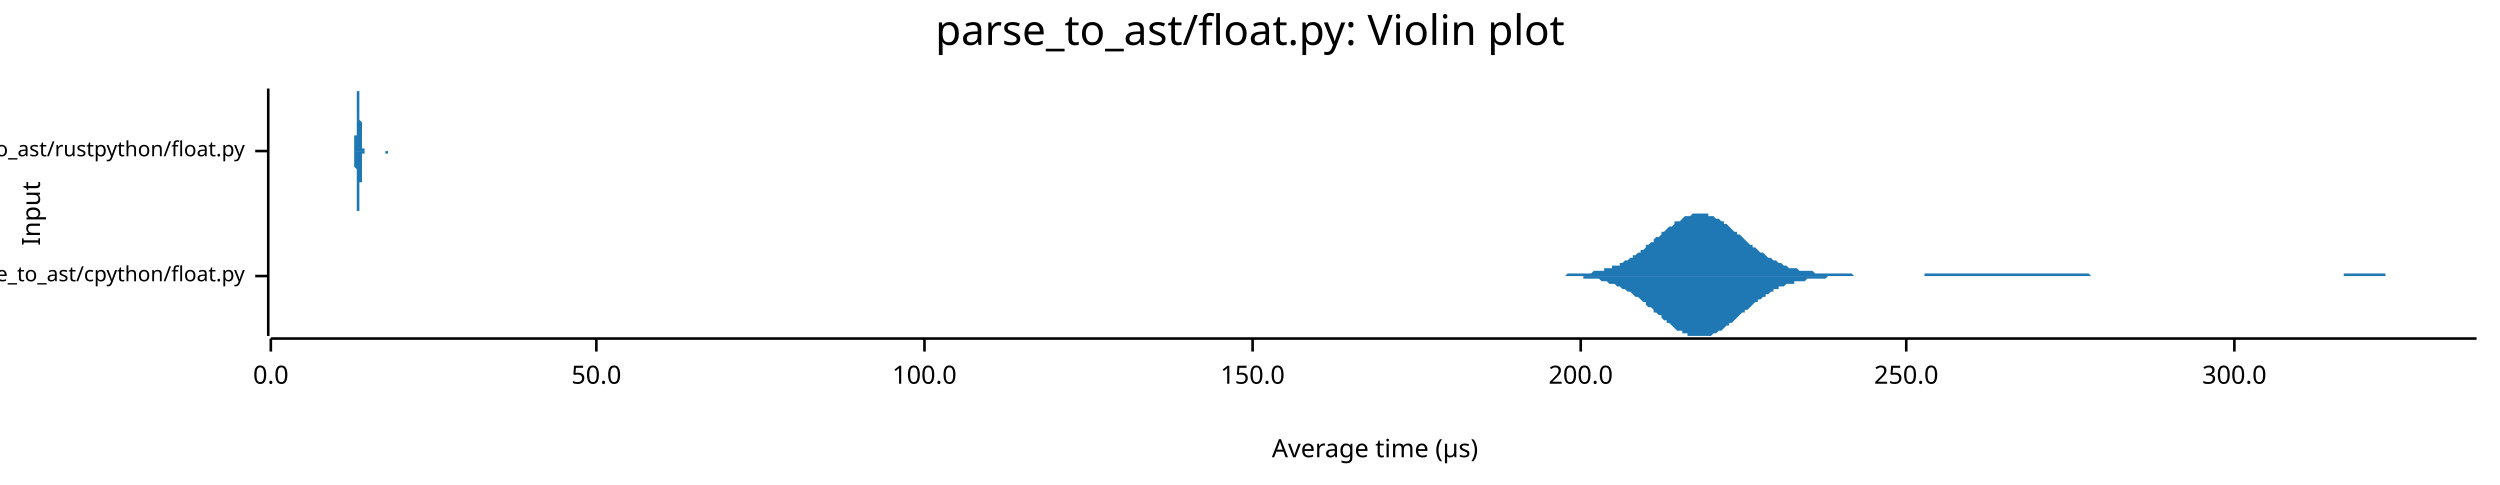
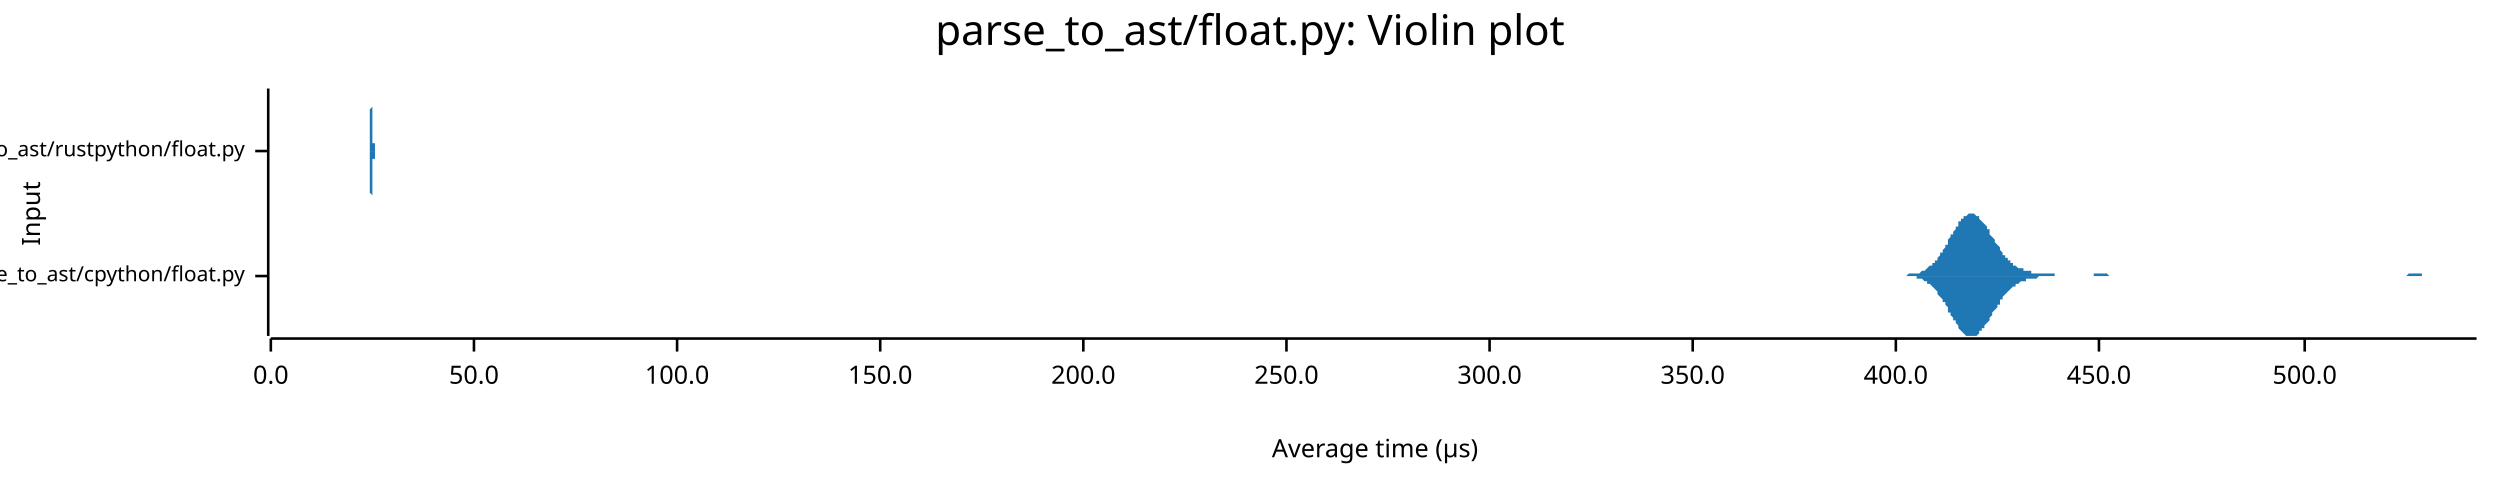
<svg xmlns="http://www.w3.org/2000/svg" width="960" height="186" viewBox="0 0 960 186">
  <text x="480" y="5" dy="0.76em" text-anchor="middle" font-family="sans-serif" font-size="16.129" opacity="1" fill="#000000">
parse_to_ast/float.py: Violin plot
</text>
  <text x="8" y="82" dy="0.76em" text-anchor="middle" font-family="sans-serif" font-size="9.677" opacity="1" fill="#000000" transform="rotate(270, 8, 82)">
Input
</text>
  <text x="528" y="178" dy="-0.5ex" text-anchor="middle" font-family="sans-serif" font-size="9.677" opacity="1" fill="#000000">
Average time (µs)
</text>
  <polyline fill="none" opacity="1" stroke="#000000" stroke-width="1" points="103,34 103,129 " />
  <text x="94" y="106" dy="0.5ex" text-anchor="end" font-family="sans-serif" font-size="8.065" opacity="1" fill="#000000">
parse_to_ast/cpython/float.py
</text>
  <polyline fill="none" opacity="1" stroke="#000000" stroke-width="1" points="98,106 103,106 " />
  <text x="94" y="58" dy="0.5ex" text-anchor="end" font-family="sans-serif" font-size="8.065" opacity="1" fill="#000000">
parse_to_ast/rustpython/float.py
</text>
  <polyline fill="none" opacity="1" stroke="#000000" stroke-width="1" points="98,58 103,58 " />
  <polyline fill="none" opacity="1" stroke="#000000" stroke-width="1" points="104,130 951,130 " />
  <text x="104" y="140" dy="0.76em" text-anchor="middle" font-family="sans-serif" font-size="9.677" opacity="1" fill="#000000">
0.0
</text>
  <polyline fill="none" opacity="1" stroke="#000000" stroke-width="1" points="104,130 104,135 " />
-   <text x="229" y="140" dy="0.76em" text-anchor="middle" font-family="sans-serif" font-size="9.677" opacity="1" fill="#000000">
+   <text x="182" y="140" dy="0.76em" text-anchor="middle" font-family="sans-serif" font-size="9.677" opacity="1" fill="#000000">
50.0
</text>
-   <polyline fill="none" opacity="1" stroke="#000000" stroke-width="1" points="229,130 229,135 " />
-   <text x="355" y="140" dy="0.76em" text-anchor="middle" font-family="sans-serif" font-size="9.677" opacity="1" fill="#000000">
+   <polyline fill="none" opacity="1" stroke="#000000" stroke-width="1" points="182,130 182,135 " />
+   <text x="260" y="140" dy="0.76em" text-anchor="middle" font-family="sans-serif" font-size="9.677" opacity="1" fill="#000000">
100.0
</text>
-   <polyline fill="none" opacity="1" stroke="#000000" stroke-width="1" points="355,130 355,135 " />
-   <text x="481" y="140" dy="0.76em" text-anchor="middle" font-family="sans-serif" font-size="9.677" opacity="1" fill="#000000">
+   <polyline fill="none" opacity="1" stroke="#000000" stroke-width="1" points="260,130 260,135 " />
+   <text x="338" y="140" dy="0.76em" text-anchor="middle" font-family="sans-serif" font-size="9.677" opacity="1" fill="#000000">
150.0
</text>
-   <polyline fill="none" opacity="1" stroke="#000000" stroke-width="1" points="481,130 481,135 " />
-   <text x="607" y="140" dy="0.76em" text-anchor="middle" font-family="sans-serif" font-size="9.677" opacity="1" fill="#000000">
+   <polyline fill="none" opacity="1" stroke="#000000" stroke-width="1" points="338,130 338,135 " />
+   <text x="416" y="140" dy="0.76em" text-anchor="middle" font-family="sans-serif" font-size="9.677" opacity="1" fill="#000000">
200.0
</text>
-   <polyline fill="none" opacity="1" stroke="#000000" stroke-width="1" points="607,130 607,135 " />
-   <text x="732" y="140" dy="0.76em" text-anchor="middle" font-family="sans-serif" font-size="9.677" opacity="1" fill="#000000">
+   <polyline fill="none" opacity="1" stroke="#000000" stroke-width="1" points="416,130 416,135 " />
+   <text x="494" y="140" dy="0.76em" text-anchor="middle" font-family="sans-serif" font-size="9.677" opacity="1" fill="#000000">
250.0
</text>
-   <polyline fill="none" opacity="1" stroke="#000000" stroke-width="1" points="732,130 732,135 " />
-   <text x="858" y="140" dy="0.76em" text-anchor="middle" font-family="sans-serif" font-size="9.677" opacity="1" fill="#000000">
+   <polyline fill="none" opacity="1" stroke="#000000" stroke-width="1" points="494,130 494,135 " />
+   <text x="572" y="140" dy="0.76em" text-anchor="middle" font-family="sans-serif" font-size="9.677" opacity="1" fill="#000000">
300.0
</text>
-   <polyline fill="none" opacity="1" stroke="#000000" stroke-width="1" points="858,130 858,135 " />
-   <polygon opacity="1" fill="#1F78B4" points="587,106 588,106 589,106 590,106 590,106 591,106 592,106 592,106 593,106 594,106 595,106 595,106 596,106 597,106 598,106 598,106 599,106 600,106 600,106 601,106 602,105 603,105 603,105 604,105 605,105 606,105 606,105 607,105 608,105 608,105 609,105 610,105 611,105 611,105 612,104 613,104 614,104 614,104 615,104 616,104 616,103 617,103 618,103 619,103 619,102 620,102 621,102 622,102 622,101 623,101 624,100 624,100 625,100 626,99 627,99 627,98 628,98 629,97 630,97 630,96 631,96 632,95 632,94 633,94 634,93 635,93 635,92 636,91 637,91 638,90 638,89 639,89 640,88 640,88 641,87 642,87 643,86 643,85 644,85 645,85 646,84 646,84 647,83 648,83 648,83 649,83 650,82 651,82 651,82 652,82 653,82 654,82 654,82 655,82 656,82 656,83 657,83 658,83 659,84 659,84 660,84 661,85 662,85 662,86 663,86 664,87 664,87 665,88 666,89 667,89 667,90 668,90 669,91 670,92 670,92 671,93 672,94 673,94 673,95 674,95 675,96 675,96 676,97 677,97 678,98 678,98 679,99 680,99 681,100 681,100 682,100 683,101 683,101 684,101 685,102 686,102 686,102 687,103 688,103 689,103 689,103 690,103 691,104 691,104 692,104 693,104 694,104 694,104 695,104 696,104 697,105 697,105 698,105 699,105 699,105 700,105 701,105 702,105 702,105 703,105 704,105 705,105 705,105 706,105 707,105 707,105 708,105 709,105 710,105 710,105 711,105 712,106 713,106 713,106 714,106 715,106 715,106 716,106 717,106 718,106 718,106 719,106 720,106 721,106 721,106 722,106 723,106 723,106 724,106 725,106 726,106 726,106 727,106 728,106 729,106 729,106 730,106 731,106 731,106 732,106 733,106 734,106 734,106 735,106 736,106 737,106 737,106 738,106 739,106 739,105 740,105 741,105 742,105 742,105 743,105 744,105 745,105 745,105 746,105 747,105 747,105 748,105 749,105 750,105 750,105 751,105 752,105 753,105 753,105 754,105 755,105 755,105 756,105 757,105 758,105 758,105 759,105 760,105 761,105 761,105 762,105 763,105 763,105 764,105 765,105 766,105 766,105 767,105 768,105 769,105 769,105 770,105 771,105 771,105 772,105 773,105 774,105 774,105 775,105 776,105 777,105 777,105 778,105 779,105 779,105 780,105 781,105 782,105 782,105 783,105 784,105 785,105 785,105 786,105 787,105 787,105 788,105 789,105 790,105 790,105 791,105 792,105 793,105 793,105 794,105 795,105 795,105 796,105 797,105 798,105 798,105 799,105 800,105 801,105 801,105 802,105 803,106 803,106 804,106 805,106 806,106 806,106 807,106 808,106 809,106 809,106 810,106 811,106 812,106 812,106 813,106 814,106 814,106 815,106 816,106 817,106 817,106 818,106 819,106 820,106 820,106 821,106 822,106 822,106 823,106 824,106 825,106 825,106 826,106 827,106 828,106 828,106 829,106 830,106 830,106 831,106 832,106 833,106 833,106 834,106 835,106 836,106 836,106 837,106 838,106 838,106 839,106 840,106 841,106 841,106 842,106 843,106 844,106 844,106 845,106 846,106 846,106 847,106 848,106 849,106 849,106 850,106 851,106 852,106 852,106 853,106 854,106 854,106 855,106 856,106 857,106 857,106 858,106 859,106 860,106 860,106 861,106 862,106 862,106 863,106 864,106 865,106 865,106 866,106 867,106 868,106 868,106 869,106 870,106 870,106 871,106 872,106 873,106 873,106 874,106 875,106 876,106 876,106 877,106 878,106 878,106 879,106 880,106 881,106 881,106 882,106 883,106 884,106 884,106 885,106 886,106 886,106 887,106 888,106 889,106 889,106 890,106 891,106 892,106 892,106 893,106 894,106 894,106 895,106 896,106 897,106 897,106 898,106 899,106 900,106 900,105 901,105 902,105 902,105 903,105 904,105 905,105 905,105 906,105 907,105 908,105 908,105 909,105 910,105 910,105 911,105 912,105 913,105 913,105 914,105 915,105 916,105 916,106 917,106 918,106 918,106 919,106 920,106 921,106 921,106 922,106 923,106 924,106 924,106 925,106 926,106 926,106 927,106 928,106 929,106 929,106 930,106 931,106 932,106 932,106 933,106 934,106 934,106 935,106 936,106 937,106 937,106 938,106 939,106 940,106 940,106 941,106 942,106 942,106 943,106 944,106 945,106 945,106 946,106 947,106 948,106 948,106 949,106 950,106 951,106 951,106 587,106 " />
-   <polygon opacity="1" fill="#1F78B4" points="587,106 588,106 589,106 590,106 590,106 591,106 592,106 592,106 593,106 594,106 595,106 595,106 596,106 597,106 598,106 598,106 599,106 600,106 600,106 601,106 602,106 603,106 603,106 604,106 605,106 606,106 606,106 607,106 608,106 608,107 609,107 610,107 611,107 611,107 612,107 613,107 614,107 614,107 615,108 616,108 616,108 617,108 618,109 619,109 619,109 620,109 621,110 622,110 622,110 623,111 624,111 624,111 625,112 626,112 627,113 627,113 628,114 629,114 630,115 630,115 631,116 632,116 632,117 633,118 634,118 635,119 635,120 636,120 637,121 638,121 638,122 639,123 640,123 640,124 641,124 642,125 643,126 643,126 644,127 645,127 646,127 646,128 647,128 648,128 648,129 649,129 650,129 651,129 651,129 652,129 653,129 654,129 654,129 655,129 656,129 656,129 657,129 658,128 659,128 659,128 660,127 661,127 662,126 662,126 663,125 664,125 664,124 665,124 666,123 667,122 667,122 668,121 669,120 670,120 670,119 671,119 672,118 673,117 673,117 674,116 675,116 675,115 676,115 677,114 678,114 678,113 679,113 680,112 681,112 681,111 682,111 683,111 683,110 684,110 685,110 686,109 686,109 687,109 688,109 689,109 689,108 690,108 691,108 691,108 692,108 693,108 694,107 694,107 695,107 696,107 697,107 697,107 698,107 699,107 699,107 700,107 701,107 702,106 702,106 703,106 704,106 705,106 705,106 706,106 707,106 707,106 708,106 709,106 710,106 710,106 711,106 712,106 713,106 713,106 714,106 715,106 715,106 716,106 717,106 718,106 718,106 719,106 720,106 721,106 721,106 722,106 723,106 723,106 724,106 725,106 726,106 726,106 727,106 728,106 729,106 729,106 730,106 731,106 731,106 732,106 733,106 734,106 734,106 735,106 736,106 737,106 737,106 738,106 739,106 739,106 740,106 741,106 742,106 742,106 743,106 744,106 745,106 745,106 746,106 747,106 747,106 748,106 749,106 750,106 750,106 751,106 752,106 753,106 753,106 754,106 755,106 755,106 756,106 757,106 758,106 758,106 759,106 760,106 761,106 761,106 762,106 763,106 763,106 764,106 765,106 766,106 766,106 767,106 768,106 769,106 769,106 770,106 771,106 771,106 772,106 773,106 774,106 774,106 775,106 776,106 777,106 777,106 778,106 779,106 779,106 780,106 781,106 782,106 782,106 783,106 784,106 785,106 785,106 786,106 787,106 787,106 788,106 789,106 790,106 790,106 791,106 792,106 793,106 793,106 794,106 795,106 795,106 796,106 797,106 798,106 798,106 799,106 800,106 801,106 801,106 802,106 803,106 803,106 804,106 805,106 806,106 806,106 807,106 808,106 809,106 809,106 810,106 811,106 812,106 812,106 813,106 814,106 814,106 815,106 816,106 817,106 817,106 818,106 819,106 820,106 820,106 821,106 822,106 822,106 823,106 824,106 825,106 825,106 826,106 827,106 828,106 828,106 829,106 830,106 830,106 831,106 832,106 833,106 833,106 834,106 835,106 836,106 836,106 837,106 838,106 838,106 839,106 840,106 841,106 841,106 842,106 843,106 844,106 844,106 845,106 846,106 846,106 847,106 848,106 849,106 849,106 850,106 851,106 852,106 852,106 853,106 854,106 854,106 855,106 856,106 857,106 857,106 858,106 859,106 860,106 860,106 861,106 862,106 862,106 863,106 864,106 865,106 865,106 866,106 867,106 868,106 868,106 869,106 870,106 870,106 871,106 872,106 873,106 873,106 874,106 875,106 876,106 876,106 877,106 878,106 878,106 879,106 880,106 881,106 881,106 882,106 883,106 884,106 884,106 885,106 886,106 886,106 887,106 888,106 889,106 889,106 890,106 891,106 892,106 892,106 893,106 894,106 894,106 895,106 896,106 897,106 897,106 898,106 899,106 900,106 900,106 901,106 902,106 902,106 903,106 904,106 905,106 905,106 906,106 907,106 908,106 908,106 909,106 910,106 910,106 911,106 912,106 913,106 913,106 914,106 915,106 916,106 916,106 917,106 918,106 918,106 919,106 920,106 921,106 921,106 922,106 923,106 924,106 924,106 925,106 926,106 926,106 927,106 928,106 929,106 929,106 930,106 931,106 932,106 932,106 933,106 934,106 934,106 935,106 936,106 937,106 937,106 938,106 939,106 940,106 940,106 941,106 942,106 942,106 943,106 944,106 945,106 945,106 946,106 947,106 948,106 948,106 949,106 950,106 951,106 951,106 587,106 " />
-   <polygon opacity="1" fill="#1F78B4" points="135,58 135,58 135,58 135,58 135,58 135,58 135,58 135,58 135,58 135,58 135,58 135,58 135,58 135,58 135,58 135,58 135,58 135,58 135,58 135,58 136,58 136,58 136,58 136,58 136,58 136,58 136,58 136,58 136,58 136,58 136,58 136,57 136,57 136,57 136,57 136,57 136,57 136,57 136,57 136,56 136,56 136,56 136,56 136,55 136,55 136,55 136,55 136,54 136,54 136,54 136,53 136,53 136,52 137,52 137,51 137,51 137,50 137,50 137,49 137,49 137,48 137,48 137,47 137,46 137,46 137,45 137,45 137,44 137,43 137,43 137,42 137,41 137,41 137,40 137,40 137,39 137,39 137,38 137,38 137,37 137,37 137,36 137,36 137,36 137,35 138,35 138,35 138,35 138,35 138,35 138,34 138,35 138,35 138,35 138,35 138,35 138,35 138,36 138,36 138,36 138,37 138,37 138,37 138,38 138,38 138,39 138,39 138,40 138,41 138,41 138,42 138,42 138,43 138,44 138,44 138,45 138,45 138,46 139,47 139,47 139,48 139,48 139,49 139,49 139,50 139,51 139,51 139,51 139,52 139,52 139,53 139,53 139,53 139,54 139,54 139,54 139,55 139,55 139,55 139,56 139,56 139,56 139,56 139,56 139,57 139,57 139,57 139,57 139,57 139,57 139,57 140,57 140,58 140,58 140,58 140,58 140,58 140,58 140,58 140,58 140,58 140,58 140,58 140,58 140,58 140,58 140,58 140,58 140,58 140,58 140,58 140,58 140,58 140,58 140,58 140,58 140,58 140,58 140,58 140,58 140,58 140,58 140,58 140,58 141,58 141,58 141,58 141,58 141,58 141,58 141,58 141,58 141,58 141,58 141,58 141,58 141,58 141,58 141,58 141,58 141,58 141,58 141,58 141,58 141,58 141,58 141,58 141,58 141,58 141,58 141,58 141,58 141,58 141,58 141,58 141,58 141,58 142,58 142,58 142,58 142,58 142,58 142,58 142,58 142,58 142,58 142,58 142,58 142,58 142,58 142,58 142,58 142,58 142,58 142,58 142,58 142,58 142,58 142,58 142,58 142,58 142,58 142,58 142,58 142,58 142,58 142,58 142,58 142,58 143,58 143,58 143,58 143,58 143,58 143,58 143,58 143,58 143,58 143,58 143,58 143,58 143,58 143,58 143,58 143,58 143,58 143,58 143,58 143,58 143,58 143,58 143,58 143,58 143,58 143,58 143,58 143,58 143,58 143,58 143,58 143,58 143,58 144,58 144,58 144,58 144,58 144,58 144,58 144,58 144,58 144,58 144,58 144,58 144,58 144,58 144,58 144,58 144,58 144,58 144,58 144,58 144,58 144,58 144,58 144,58 144,58 144,58 144,58 144,58 144,58 144,58 144,58 144,58 144,58 144,58 145,58 145,58 145,58 145,58 145,58 145,58 145,58 145,58 145,58 145,58 145,58 145,58 145,58 145,58 145,58 145,58 145,58 145,58 145,58 145,58 145,58 145,58 145,58 145,58 145,58 145,58 145,58 145,58 145,58 145,58 145,58 145,58 145,58 146,58 146,58 146,58 146,58 146,58 146,58 146,58 146,58 146,58 146,58 146,58 146,58 146,58 146,58 146,58 146,58 146,58 146,58 146,58 146,58 146,58 146,58 146,58 146,58 146,58 146,58 146,58 146,58 146,58 146,58 146,58 146,58 146,58 147,58 147,58 147,58 147,58 147,58 147,58 147,58 147,58 147,58 147,58 147,58 147,58 147,58 147,58 147,58 147,58 147,58 147,58 147,58 147,58 147,58 147,58 147,58 147,58 147,58 147,58 147,58 147,58 147,58 147,58 147,58 147,58 148,58 148,58 148,58 148,58 148,58 148,58 148,58 148,58 148,58 148,58 148,58 148,58 148,58 148,58 148,58 148,58 148,58 148,58 148,58 148,58 148,58 148,58 148,58 148,58 148,58 148,58 148,58 148,58 148,58 148,58 148,58 148,58 148,58 149,58 149,58 149,58 149,58 149,58 149,58 149,58 149,58 149,58 149,58 149,58 149,58 149,58 149,58 149,58 149,58 149,58 149,58 149,58 149,58 149,58 149,58 149,58 149,58 149,58 149,58 149,58 149,58 149,58 149,58 149,58 149,58 149,58 150,58 150,58 150,58 150,58 150,58 150,58 150,58 150,58 150,58 150,58 150,58 150,58 150,58 150,58 150,58 150,58 150,58 150,58 150,58 150,58 150,58 150,58 135,58 " />
-   <polygon opacity="1" fill="#1F78B4" points="135,58 135,58 135,58 135,58 135,58 135,58 135,58 135,58 135,58 135,58 135,58 135,58 135,58 135,58 135,58 135,58 135,58 135,58 135,58 135,58 136,58 136,58 136,59 136,59 136,59 136,59 136,59 136,59 136,59 136,59 136,59 136,59 136,59 136,59 136,59 136,60 136,60 136,60 136,60 136,60 136,60 136,61 136,61 136,61 136,61 136,62 136,62 136,62 136,63 136,63 136,63 136,64 136,64 137,65 137,65 137,66 137,66 137,67 137,67 137,68 137,68 137,69 137,69 137,70 137,71 137,71 137,72 137,72 137,73 137,74 137,74 137,75 137,76 137,76 137,77 137,77 137,78 137,78 137,79 137,79 137,80 137,80 137,81 137,81 137,81 138,81 138,82 138,82 138,82 138,82 138,82 138,82 138,82 138,82 138,82 138,81 138,81 138,81 138,81 138,80 138,80 138,80 138,79 138,79 138,78 138,78 138,77 138,76 138,76 138,75 138,75 138,74 138,73 138,73 138,72 138,72 138,71 138,70 139,70 139,69 139,69 139,68 139,68 139,67 139,66 139,66 139,66 139,65 139,65 139,64 139,64 139,63 139,63 139,63 139,62 139,62 139,62 139,61 139,61 139,61 139,61 139,60 139,60 139,60 139,60 139,60 139,60 139,60 139,59 139,59 139,59 140,59 140,59 140,59 140,59 140,59 140,59 140,59 140,59 140,59 140,59 140,59 140,58 140,58 140,58 140,58 140,58 140,58 140,58 140,58 140,58 140,58 140,58 140,58 140,58 140,58 140,58 140,58 140,58 140,58 140,58 140,58 140,58 140,58 141,58 141,58 141,58 141,58 141,58 141,58 141,58 141,58 141,58 141,58 141,58 141,58 141,58 141,58 141,58 141,58 141,58 141,58 141,58 141,58 141,58 141,58 141,58 141,58 141,58 141,58 141,58 141,58 141,58 141,58 141,58 141,58 141,58 142,58 142,58 142,58 142,58 142,58 142,58 142,58 142,58 142,58 142,58 142,59 142,59 142,59 142,59 142,59 142,59 142,59 142,59 142,59 142,59 142,59 142,59 142,59 142,59 142,59 142,59 142,59 142,59 142,59 142,58 142,58 142,58 143,58 143,58 143,58 143,58 143,58 143,58 143,58 143,58 143,58 143,58 143,58 143,58 143,58 143,58 143,58 143,58 143,58 143,58 143,58 143,58 143,58 143,58 143,58 143,58 143,58 143,58 143,58 143,58 143,58 143,58 143,58 143,58 143,58 144,58 144,58 144,58 144,58 144,58 144,58 144,58 144,58 144,58 144,58 144,58 144,58 144,58 144,58 144,58 144,58 144,58 144,58 144,58 144,58 144,58 144,58 144,58 144,58 144,58 144,58 144,58 144,58 144,58 144,58 144,58 144,58 144,58 145,58 145,58 145,58 145,58 145,58 145,58 145,58 145,58 145,58 145,58 145,58 145,58 145,58 145,58 145,58 145,58 145,58 145,58 145,58 145,58 145,58 145,58 145,58 145,58 145,58 145,58 145,58 145,58 145,58 145,58 145,58 145,58 145,58 146,58 146,58 146,58 146,58 146,58 146,58 146,58 146,58 146,58 146,58 146,58 146,58 146,59 146,59 146,59 146,59 146,59 146,59 146,59 146,59 146,59 146,59 146,59 146,59 146,59 146,59 146,59 146,59 146,59 146,59 146,59 146,59 146,58 147,58 147,58 147,58 147,58 147,58 147,58 147,58 147,58 147,58 147,58 147,58 147,58 147,58 147,58 147,58 147,58 147,58 147,58 147,58 147,58 147,58 147,58 147,58 147,58 147,58 147,58 147,58 147,58 147,58 147,58 147,58 147,58 148,58 148,58 148,58 148,58 148,58 148,58 148,58 148,58 148,58 148,58 148,58 148,58 148,58 148,58 148,58 148,58 148,59 148,59 148,59 148,59 148,59 148,59 148,59 148,59 148,59 148,59 148,59 148,59 148,59 148,59 148,59 148,59 148,59 149,59 149,59 149,59 149,58 149,58 149,58 149,58 149,58 149,58 149,58 149,58 149,58 149,58 149,58 149,58 149,58 149,58 149,58 149,58 149,58 149,58 149,58 149,58 149,58 149,58 149,58 149,58 149,58 149,58 149,58 149,58 149,58 149,58 150,58 150,58 150,58 150,58 150,58 150,58 150,58 150,58 150,58 150,58 150,58 150,58 150,58 150,58 150,58 150,58 150,58 150,58 150,58 150,58 150,58 150,58 135,58 " />
+   <polyline fill="none" opacity="1" stroke="#000000" stroke-width="1" points="572,130 572,135 " />
+   <text x="650" y="140" dy="0.76em" text-anchor="middle" font-family="sans-serif" font-size="9.677" opacity="1" fill="#000000">
+ 350.0
+ </text>
+   <polyline fill="none" opacity="1" stroke="#000000" stroke-width="1" points="650,130 650,135 " />
+   <text x="728" y="140" dy="0.76em" text-anchor="middle" font-family="sans-serif" font-size="9.677" opacity="1" fill="#000000">
+ 400.0
+ </text>
+   <polyline fill="none" opacity="1" stroke="#000000" stroke-width="1" points="728,130 728,135 " />
+   <text x="806" y="140" dy="0.76em" text-anchor="middle" font-family="sans-serif" font-size="9.677" opacity="1" fill="#000000">
+ 450.0
+ </text>
+   <polyline fill="none" opacity="1" stroke="#000000" stroke-width="1" points="806,130 806,135 " />
+   <text x="885" y="140" dy="0.76em" text-anchor="middle" font-family="sans-serif" font-size="9.677" opacity="1" fill="#000000">
+ 500.0
+ </text>
+   <polyline fill="none" opacity="1" stroke="#000000" stroke-width="1" points="885,130 885,135 " />
+   <polygon opacity="1" fill="#1F78B4" points="728,106 729,106 729,106 730,106 730,106 731,106 731,106 732,106 732,106 732,106 733,105 733,105 734,105 734,105 735,105 735,105 736,105 736,105 736,105 737,105 737,105 738,104 738,104 739,104 739,104 740,103 740,103 740,103 741,102 741,102 742,102 742,101 743,101 743,100 744,100 744,99 744,99 745,98 745,97 746,97 746,96 747,95 747,94 748,94 748,93 748,92 749,91 749,90 750,90 750,89 751,88 751,87 752,87 752,86 752,85 753,85 753,84 754,84 754,83 755,83 755,83 756,82 756,82 756,82 757,82 757,82 758,82 758,82 759,83 759,83 760,83 760,84 760,84 761,85 761,85 762,86 762,86 763,87 763,88 764,88 764,89 764,90 765,91 765,91 766,92 766,93 767,94 767,94 768,95 768,96 768,96 769,97 769,98 770,98 770,99 771,99 771,100 772,100 772,101 772,101 773,101 773,102 774,102 774,102 775,103 775,103 776,103 776,103 777,103 777,104 777,104 778,104 778,104 779,104 779,104 780,104 780,105 781,105 781,105 781,105 782,105 782,105 783,105 783,105 784,105 784,105 785,105 785,105 785,105 786,105 786,105 787,105 787,105 788,105 788,105 789,105 789,106 789,106 790,106 790,106 791,106 791,106 792,106 792,106 793,106 793,106 793,106 794,106 794,106 795,106 795,106 796,106 796,106 797,106 797,106 797,106 798,106 798,106 799,106 799,106 800,106 800,106 801,106 801,106 801,106 802,106 802,106 803,106 803,106 804,106 804,105 805,105 805,105 805,105 806,105 806,105 807,105 807,105 808,105 808,105 809,105 809,105 809,105 810,106 810,106 811,106 811,106 812,106 812,106 813,106 813,106 813,106 814,106 814,106 815,106 815,106 816,106 816,106 817,106 817,106 817,106 818,106 818,106 819,106 819,106 820,106 820,106 821,106 821,106 821,106 822,106 822,106 823,106 823,106 824,106 824,106 825,106 825,106 825,106 826,106 826,106 827,106 827,106 828,106 828,106 829,106 829,106 829,106 830,106 830,106 831,106 831,106 832,106 832,106 833,106 833,106 833,106 834,106 834,106 835,106 835,106 836,106 836,106 837,106 837,106 837,106 838,106 838,106 839,106 839,106 840,106 840,106 841,106 841,106 841,106 842,106 842,106 843,106 843,106 844,106 844,106 845,106 845,106 845,106 846,106 846,106 847,106 847,106 848,106 848,106 849,106 849,106 849,106 850,106 850,106 851,106 851,106 852,106 852,106 853,106 853,106 853,106 854,106 854,106 855,106 855,106 856,106 856,106 857,106 857,106 857,106 858,106 858,106 859,106 859,106 860,106 860,106 861,106 861,106 861,106 862,106 862,106 863,106 863,106 864,106 864,106 865,106 865,106 866,106 866,106 866,106 867,106 867,106 868,106 868,106 869,106 869,106 870,106 870,106 870,106 871,106 871,106 872,106 872,106 873,106 873,106 874,106 874,106 874,106 875,106 875,106 876,106 876,106 877,106 877,106 878,106 878,106 878,106 879,106 879,106 880,106 880,106 881,106 881,106 882,106 882,106 882,106 883,106 883,106 884,106 884,106 885,106 885,106 886,106 886,106 886,106 887,106 887,106 888,106 888,106 889,106 889,106 890,106 890,106 890,106 891,106 891,106 892,106 892,106 893,106 893,106 894,106 894,106 894,106 895,106 895,106 896,106 896,106 897,106 897,106 898,106 898,106 898,106 899,106 899,106 900,106 900,106 901,106 901,106 902,106 902,106 902,106 903,106 903,106 904,106 904,106 905,106 905,106 906,106 906,106 906,106 907,106 907,106 908,106 908,106 909,106 909,106 910,106 910,106 910,106 911,106 911,106 912,106 912,106 913,106 913,106 914,106 914,106 914,106 915,106 915,106 916,106 916,106 917,106 917,106 918,106 918,106 918,106 919,106 919,106 920,106 920,106 921,106 921,106 922,106 922,106 922,106 923,106 923,106 924,106 924,106 925,105 925,105 926,105 926,105 926,105 927,105 927,105 928,105 928,105 929,105 929,105 930,105 930,105 930,106 931,106 931,106 932,106 932,106 933,106 933,106 934,106 934,106 934,106 935,106 935,106 936,106 936,106 937,106 937,106 938,106 938,106 938,106 939,106 939,106 940,106 940,106 941,106 941,106 942,106 942,106 942,106 943,106 943,106 944,106 944,106 945,106 945,106 946,106 946,106 946,106 947,106 947,106 948,106 948,106 949,106 949,106 950,106 950,106 951,106 951,106 728,106 " />
+   <polygon opacity="1" fill="#1F78B4" points="728,106 729,106 729,106 730,106 730,106 731,106 731,106 732,106 732,106 732,106 733,106 733,106 734,106 734,106 735,106 735,106 736,106 736,107 736,107 737,107 737,107 738,107 738,107 739,108 739,108 740,108 740,108 740,109 741,109 741,109 742,110 742,110 743,111 743,111 744,112 744,112 744,113 745,114 745,114 746,115 746,116 747,116 747,117 748,118 748,119 748,120 749,120 749,121 750,122 750,123 751,123 751,124 752,125 752,126 752,126 753,127 753,127 754,128 754,128 755,129 755,129 756,129 756,129 756,129 757,129 757,129 758,129 758,129 759,129 759,129 760,128 760,128 760,127 761,127 761,126 762,126 762,125 763,124 763,124 764,123 764,122 764,122 765,121 765,120 766,119 766,119 767,118 767,117 768,117 768,116 768,115 769,115 769,114 770,113 770,113 771,112 771,112 772,111 772,111 772,111 773,110 773,110 774,110 774,109 775,109 775,109 776,108 776,108 777,108 777,108 777,108 778,108 778,107 779,107 779,107 780,107 780,107 781,107 781,107 781,107 782,107 782,107 783,106 783,106 784,106 784,106 785,106 785,106 785,106 786,106 786,106 787,106 787,106 788,106 788,106 789,106 789,106 789,106 790,106 790,106 791,106 791,106 792,106 792,106 793,106 793,106 793,106 794,106 794,106 795,106 795,106 796,106 796,106 797,106 797,106 797,106 798,106 798,106 799,106 799,106 800,106 800,106 801,106 801,106 801,106 802,106 802,106 803,106 803,106 804,106 804,106 805,106 805,106 805,106 806,106 806,106 807,106 807,106 808,106 808,106 809,106 809,106 809,106 810,106 810,106 811,106 811,106 812,106 812,106 813,106 813,106 813,106 814,106 814,106 815,106 815,106 816,106 816,106 817,106 817,106 817,106 818,106 818,106 819,106 819,106 820,106 820,106 821,106 821,106 821,106 822,106 822,106 823,106 823,106 824,106 824,106 825,106 825,106 825,106 826,106 826,106 827,106 827,106 828,106 828,106 829,106 829,106 829,106 830,106 830,106 831,106 831,106 832,106 832,106 833,106 833,106 833,106 834,106 834,106 835,106 835,106 836,106 836,106 837,106 837,106 837,106 838,106 838,106 839,106 839,106 840,106 840,106 841,106 841,106 841,106 842,106 842,106 843,106 843,106 844,106 844,106 845,106 845,106 845,106 846,106 846,106 847,106 847,106 848,106 848,106 849,106 849,106 849,106 850,106 850,106 851,106 851,106 852,106 852,106 853,106 853,106 853,106 854,106 854,106 855,106 855,106 856,106 856,106 857,106 857,106 857,106 858,106 858,106 859,106 859,106 860,106 860,106 861,106 861,106 861,106 862,106 862,106 863,106 863,106 864,106 864,106 865,106 865,106 866,106 866,106 866,106 867,106 867,106 868,106 868,106 869,106 869,106 870,106 870,106 870,106 871,106 871,106 872,106 872,106 873,106 873,106 874,106 874,106 874,106 875,106 875,106 876,106 876,106 877,106 877,106 878,106 878,106 878,106 879,106 879,106 880,106 880,106 881,106 881,106 882,106 882,106 882,106 883,106 883,106 884,106 884,106 885,106 885,106 886,106 886,106 886,106 887,106 887,106 888,106 888,106 889,106 889,106 890,106 890,106 890,106 891,106 891,106 892,106 892,106 893,106 893,106 894,106 894,106 894,106 895,106 895,106 896,106 896,106 897,106 897,106 898,106 898,106 898,106 899,106 899,106 900,106 900,106 901,106 901,106 902,106 902,106 902,106 903,106 903,106 904,106 904,106 905,106 905,106 906,106 906,106 906,106 907,106 907,106 908,106 908,106 909,106 909,106 910,106 910,106 910,106 911,106 911,106 912,106 912,106 913,106 913,106 914,106 914,106 914,106 915,106 915,106 916,106 916,106 917,106 917,106 918,106 918,106 918,106 919,106 919,106 920,106 920,106 921,106 921,106 922,106 922,106 922,106 923,106 923,106 924,106 924,106 925,106 925,106 926,106 926,106 926,106 927,106 927,106 928,106 928,106 929,106 929,106 930,106 930,106 930,106 931,106 931,106 932,106 932,106 933,106 933,106 934,106 934,106 934,106 935,106 935,106 936,106 936,106 937,106 937,106 938,106 938,106 938,106 939,106 939,106 940,106 940,106 941,106 941,106 942,106 942,106 942,106 943,106 943,106 944,106 944,106 945,106 945,106 946,106 946,106 946,106 947,106 947,106 948,106 948,106 949,106 949,106 950,106 950,106 951,106 951,106 728,106 " />
+   <polygon opacity="1" fill="#1F78B4" points="142,58 142,58 142,58 142,58 142,58 142,58 142,58 142,58 142,58 142,58 142,58 142,58 142,58 142,58 142,57 142,57 142,57 142,57 142,57 142,57 142,56 142,56 142,56 142,56 142,55 142,55 142,54 142,54 142,53 142,53 142,52 142,52 142,51 142,51 142,50 142,49 142,49 142,48 142,47 142,46 142,45 142,45 142,44 142,43 142,42 143,41 143,41 143,40 143,39 143,38 143,38 143,37 143,37 143,36 143,36 143,35 143,35 143,35 143,35 143,34 143,35 143,35 143,35 143,35 143,35 143,36 143,36 143,37 143,37 143,38 143,38 143,39 143,40 143,41 143,41 143,42 143,43 143,44 143,45 143,45 143,46 143,47 143,48 143,48 143,49 143,50 143,50 143,51 143,52 143,52 143,53 143,53 143,54 143,54 143,55 143,55 143,55 144,55 144,56 144,56 144,56 144,56 144,57 144,57 144,57 144,57 144,57 144,57 144,57 144,57 144,57 144,57 144,57 144,58 144,58 144,58 144,58 144,58 144,58 144,58 144,58 144,58 144,58 144,58 144,58 144,58 144,58 144,58 144,58 144,58 144,58 144,58 144,58 144,58 144,58 144,58 144,58 144,58 144,58 144,58 144,58 144,58 144,58 144,58 144,58 144,58 144,58 144,58 144,58 145,58 145,58 145,58 145,58 145,58 145,58 145,58 145,58 145,58 145,58 145,58 145,58 145,58 145,58 145,58 145,58 145,58 145,58 145,58 145,58 145,58 145,58 145,58 145,58 145,58 145,58 145,58 145,58 145,58 145,58 145,58 145,58 145,58 145,58 145,58 145,58 145,58 145,58 145,58 145,58 145,58 145,58 145,58 145,58 145,58 145,58 145,58 145,58 145,58 145,58 145,58 145,58 146,58 146,58 146,58 146,58 146,58 146,58 146,58 146,58 146,58 146,58 146,58 146,58 146,58 146,58 146,58 146,58 146,58 146,58 146,58 146,58 146,58 146,58 146,58 146,58 146,58 146,58 146,58 146,58 146,58 146,58 146,58 146,58 146,58 146,58 146,58 146,58 146,58 146,58 146,58 146,58 146,58 146,58 146,58 146,58 146,58 146,58 146,58 146,58 146,58 146,58 146,58 146,58 147,58 147,58 147,58 147,58 147,58 147,58 147,58 147,58 147,58 147,58 147,58 147,58 147,58 147,58 147,58 147,58 147,58 147,58 147,58 147,58 147,58 147,58 147,58 147,58 147,58 147,58 147,58 147,58 147,58 147,58 147,58 147,58 147,58 147,58 147,58 147,58 147,58 147,58 147,58 147,58 147,58 147,58 147,58 147,58 147,58 147,58 147,58 147,58 147,58 147,58 147,58 147,58 148,58 148,58 148,58 148,58 148,58 148,58 148,58 148,58 148,58 148,58 148,58 148,58 148,58 148,58 148,58 148,58 148,58 148,58 148,58 148,58 148,58 148,58 148,58 148,58 148,58 148,58 148,58 148,58 148,58 148,58 148,58 148,58 148,58 148,58 148,58 148,58 148,58 148,58 148,58 148,58 148,58 148,58 148,58 148,58 148,58 148,58 148,58 148,58 148,58 148,58 148,58 148,58 149,58 149,58 149,58 149,58 149,58 149,58 149,58 149,58 149,58 149,58 149,58 149,58 149,58 149,58 149,58 149,58 149,58 149,58 149,58 149,58 149,58 149,58 149,58 149,58 149,58 149,58 149,58 149,58 149,58 149,58 149,58 149,58 149,58 149,58 149,58 149,58 149,58 149,58 149,58 149,58 149,58 149,58 149,58 149,58 149,58 149,58 149,58 149,58 149,58 149,58 149,58 149,58 150,58 150,58 150,58 150,58 150,58 150,58 150,58 150,58 150,58 150,58 150,58 150,58 150,58 150,58 150,58 150,58 150,58 150,58 150,58 150,58 150,58 150,58 150,58 150,58 150,58 150,58 150,58 150,58 150,58 150,58 150,58 150,58 150,58 150,58 150,58 150,58 150,58 150,58 150,58 150,58 150,58 150,58 150,58 150,58 150,58 150,58 150,58 150,58 150,58 150,58 150,58 150,58 151,58 151,58 151,58 151,58 151,58 151,58 151,58 151,58 151,58 151,58 151,58 151,58 151,58 151,58 151,58 151,58 151,58 151,58 151,58 151,58 151,58 151,58 151,58 151,58 151,58 151,58 151,58 151,58 151,58 151,58 151,58 151,58 151,58 151,58 151,58 151,58 151,58 151,58 151,58 151,58 142,58 " />
+   <polygon opacity="1" fill="#1F78B4" points="142,58 142,58 142,58 142,58 142,58 142,58 142,58 142,59 142,59 142,59 142,59 142,59 142,59 142,59 142,59 142,59 142,59 142,60 142,60 142,60 142,60 142,60 142,61 142,61 142,61 142,62 142,62 142,63 142,63 142,64 142,64 142,65 142,65 142,66 142,67 142,67 142,68 142,69 142,70 142,70 142,71 142,72 142,73 142,74 142,74 143,75 143,76 143,77 143,77 143,78 143,79 143,79 143,80 143,80 143,81 143,81 143,82 143,82 143,82 143,82 143,82 143,82 143,82 143,82 143,81 143,81 143,80 143,80 143,79 143,79 143,78 143,77 143,77 143,76 143,75 143,74 143,74 143,73 143,72 143,71 143,70 143,70 143,69 143,68 143,67 143,67 143,66 143,65 143,65 143,64 143,64 143,63 143,63 143,62 143,62 143,62 143,61 144,61 144,61 144,61 144,60 144,60 144,60 144,60 144,60 144,60 144,59 144,59 144,59 144,59 144,59 144,59 144,59 144,59 144,59 144,59 144,59 144,59 144,59 144,59 144,59 144,59 144,59 144,59 144,59 144,59 144,59 144,59 144,59 144,59 144,59 144,59 144,59 144,59 144,59 144,59 144,59 144,59 144,59 144,59 144,59 144,59 144,59 144,59 144,59 144,59 144,59 144,59 144,58 145,58 145,58 145,58 145,58 145,58 145,58 145,58 145,58 145,58 145,58 145,58 145,58 145,58 145,58 145,58 145,58 145,58 145,58 145,58 145,58 145,58 145,58 145,58 145,58 145,58 145,58 145,58 145,58 145,58 145,58 145,58 145,58 145,58 145,58 145,58 145,58 145,58 145,58 145,58 145,58 145,58 145,58 145,58 145,58 145,58 145,58 145,58 145,58 145,58 145,58 145,58 145,58 146,58 146,58 146,58 146,58 146,58 146,58 146,58 146,58 146,58 146,58 146,58 146,58 146,58 146,58 146,58 146,58 146,58 146,58 146,58 146,58 146,58 146,58 146,58 146,58 146,58 146,58 146,58 146,58 146,58 146,58 146,58 146,58 146,58 146,58 146,58 146,58 146,58 146,58 146,58 146,58 146,58 146,58 146,58 146,58 146,58 146,58 146,58 146,58 146,58 146,58 146,58 146,58 147,58 147,58 147,58 147,58 147,58 147,58 147,58 147,58 147,58 147,58 147,58 147,58 147,58 147,58 147,58 147,58 147,58 147,58 147,58 147,58 147,58 147,58 147,58 147,58 147,58 147,58 147,58 147,58 147,58 147,58 147,58 147,58 147,58 147,58 147,58 147,58 147,58 147,58 147,58 147,58 147,58 147,58 147,58 147,58 147,58 147,58 147,58 147,58 147,58 147,58 147,58 147,58 148,58 148,58 148,58 148,58 148,58 148,58 148,58 148,58 148,58 148,58 148,58 148,58 148,58 148,58 148,58 148,58 148,58 148,58 148,58 148,58 148,58 148,58 148,58 148,58 148,58 148,58 148,58 148,58 148,58 148,58 148,58 148,58 148,58 148,58 148,58 148,58 148,58 148,58 148,58 148,58 148,58 148,58 148,58 148,58 148,58 148,58 148,58 148,58 148,58 148,58 148,58 148,58 149,58 149,58 149,58 149,58 149,58 149,58 149,58 149,58 149,58 149,58 149,58 149,58 149,58 149,58 149,58 149,58 149,58 149,58 149,58 149,58 149,58 149,58 149,58 149,58 149,58 149,58 149,58 149,58 149,58 149,58 149,58 149,58 149,58 149,58 149,58 149,58 149,58 149,58 149,58 149,58 149,58 149,58 149,58 149,58 149,58 149,58 149,58 149,58 149,58 149,58 149,58 149,58 150,58 150,58 150,58 150,58 150,58 150,58 150,58 150,58 150,58 150,58 150,58 150,58 150,58 150,58 150,58 150,58 150,58 150,58 150,58 150,58 150,58 150,58 150,58 150,58 150,58 150,58 150,58 150,58 150,58 150,58 150,58 150,58 150,58 150,58 150,58 150,58 150,59 150,59 150,59 150,59 150,59 150,59 150,59 150,58 150,58 150,58 150,58 150,58 150,58 150,58 150,58 150,58 151,58 151,58 151,58 151,58 151,58 151,58 151,58 151,58 151,58 151,58 151,58 151,58 151,58 151,58 151,58 151,58 151,58 151,58 151,58 151,58 151,58 151,58 151,58 151,58 151,58 151,58 151,58 151,58 151,58 151,58 151,58 151,58 151,58 151,58 151,58 151,58 151,58 151,58 151,58 151,58 142,58 " />
</svg>
